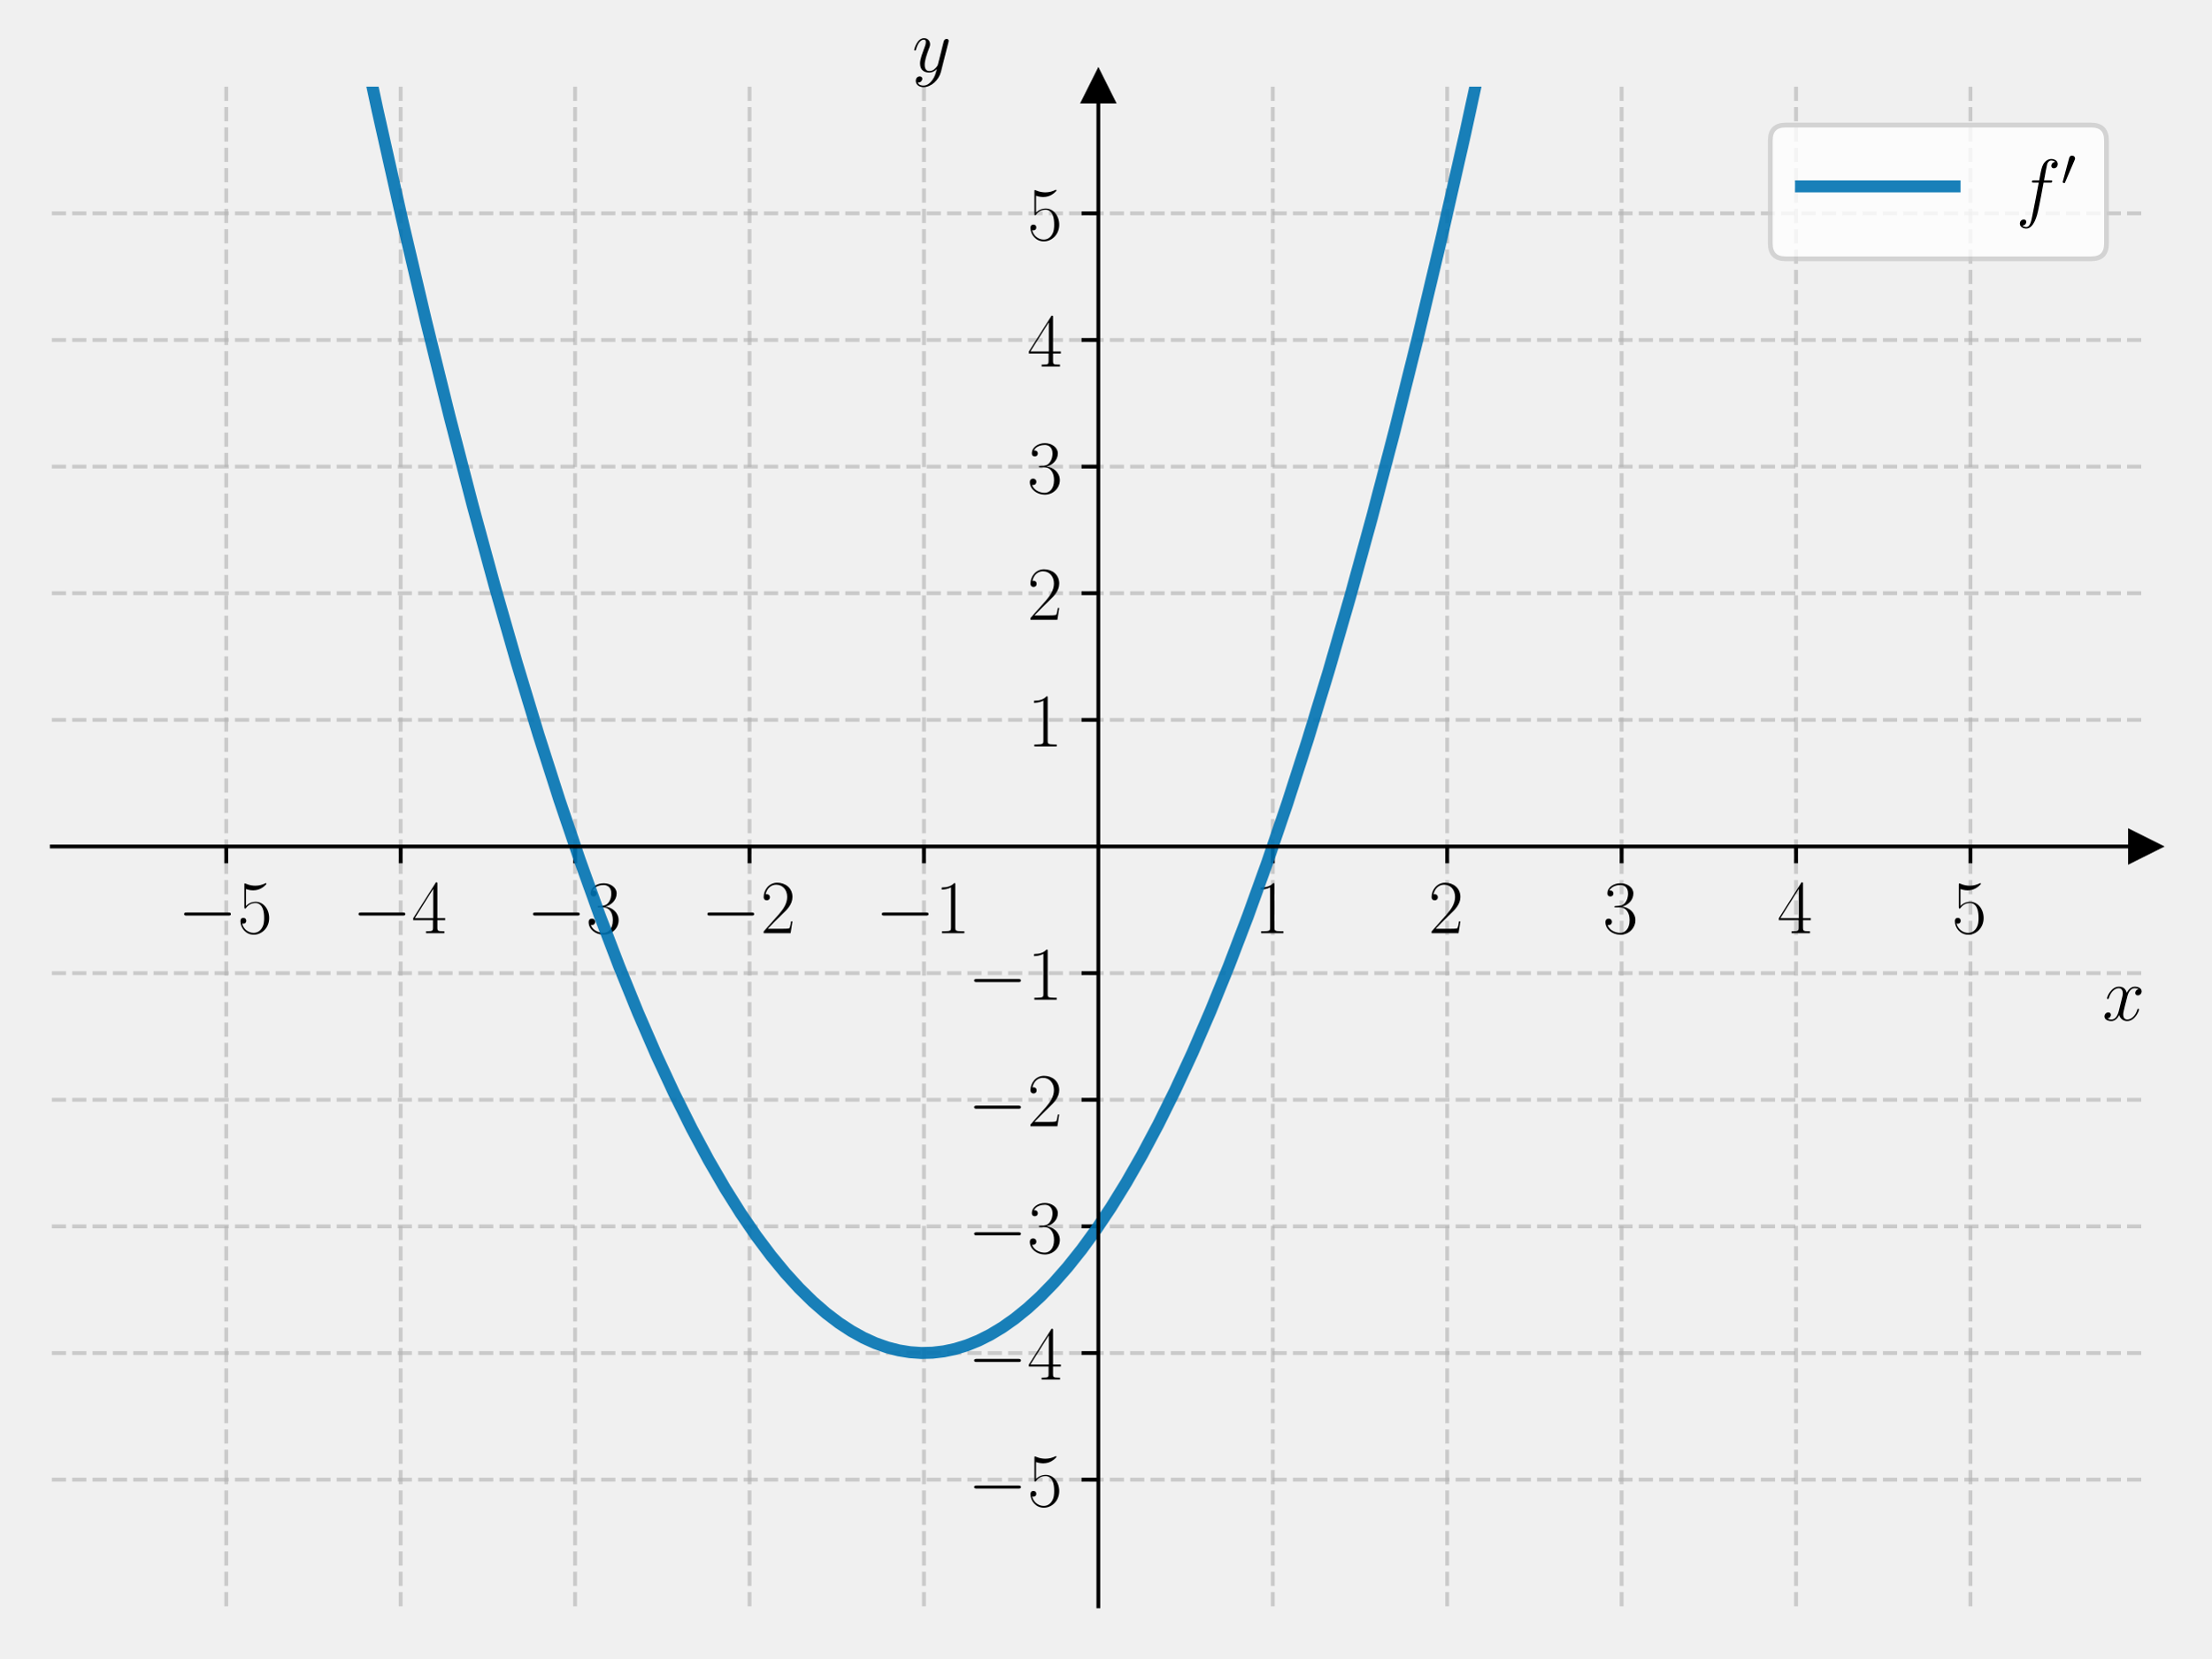
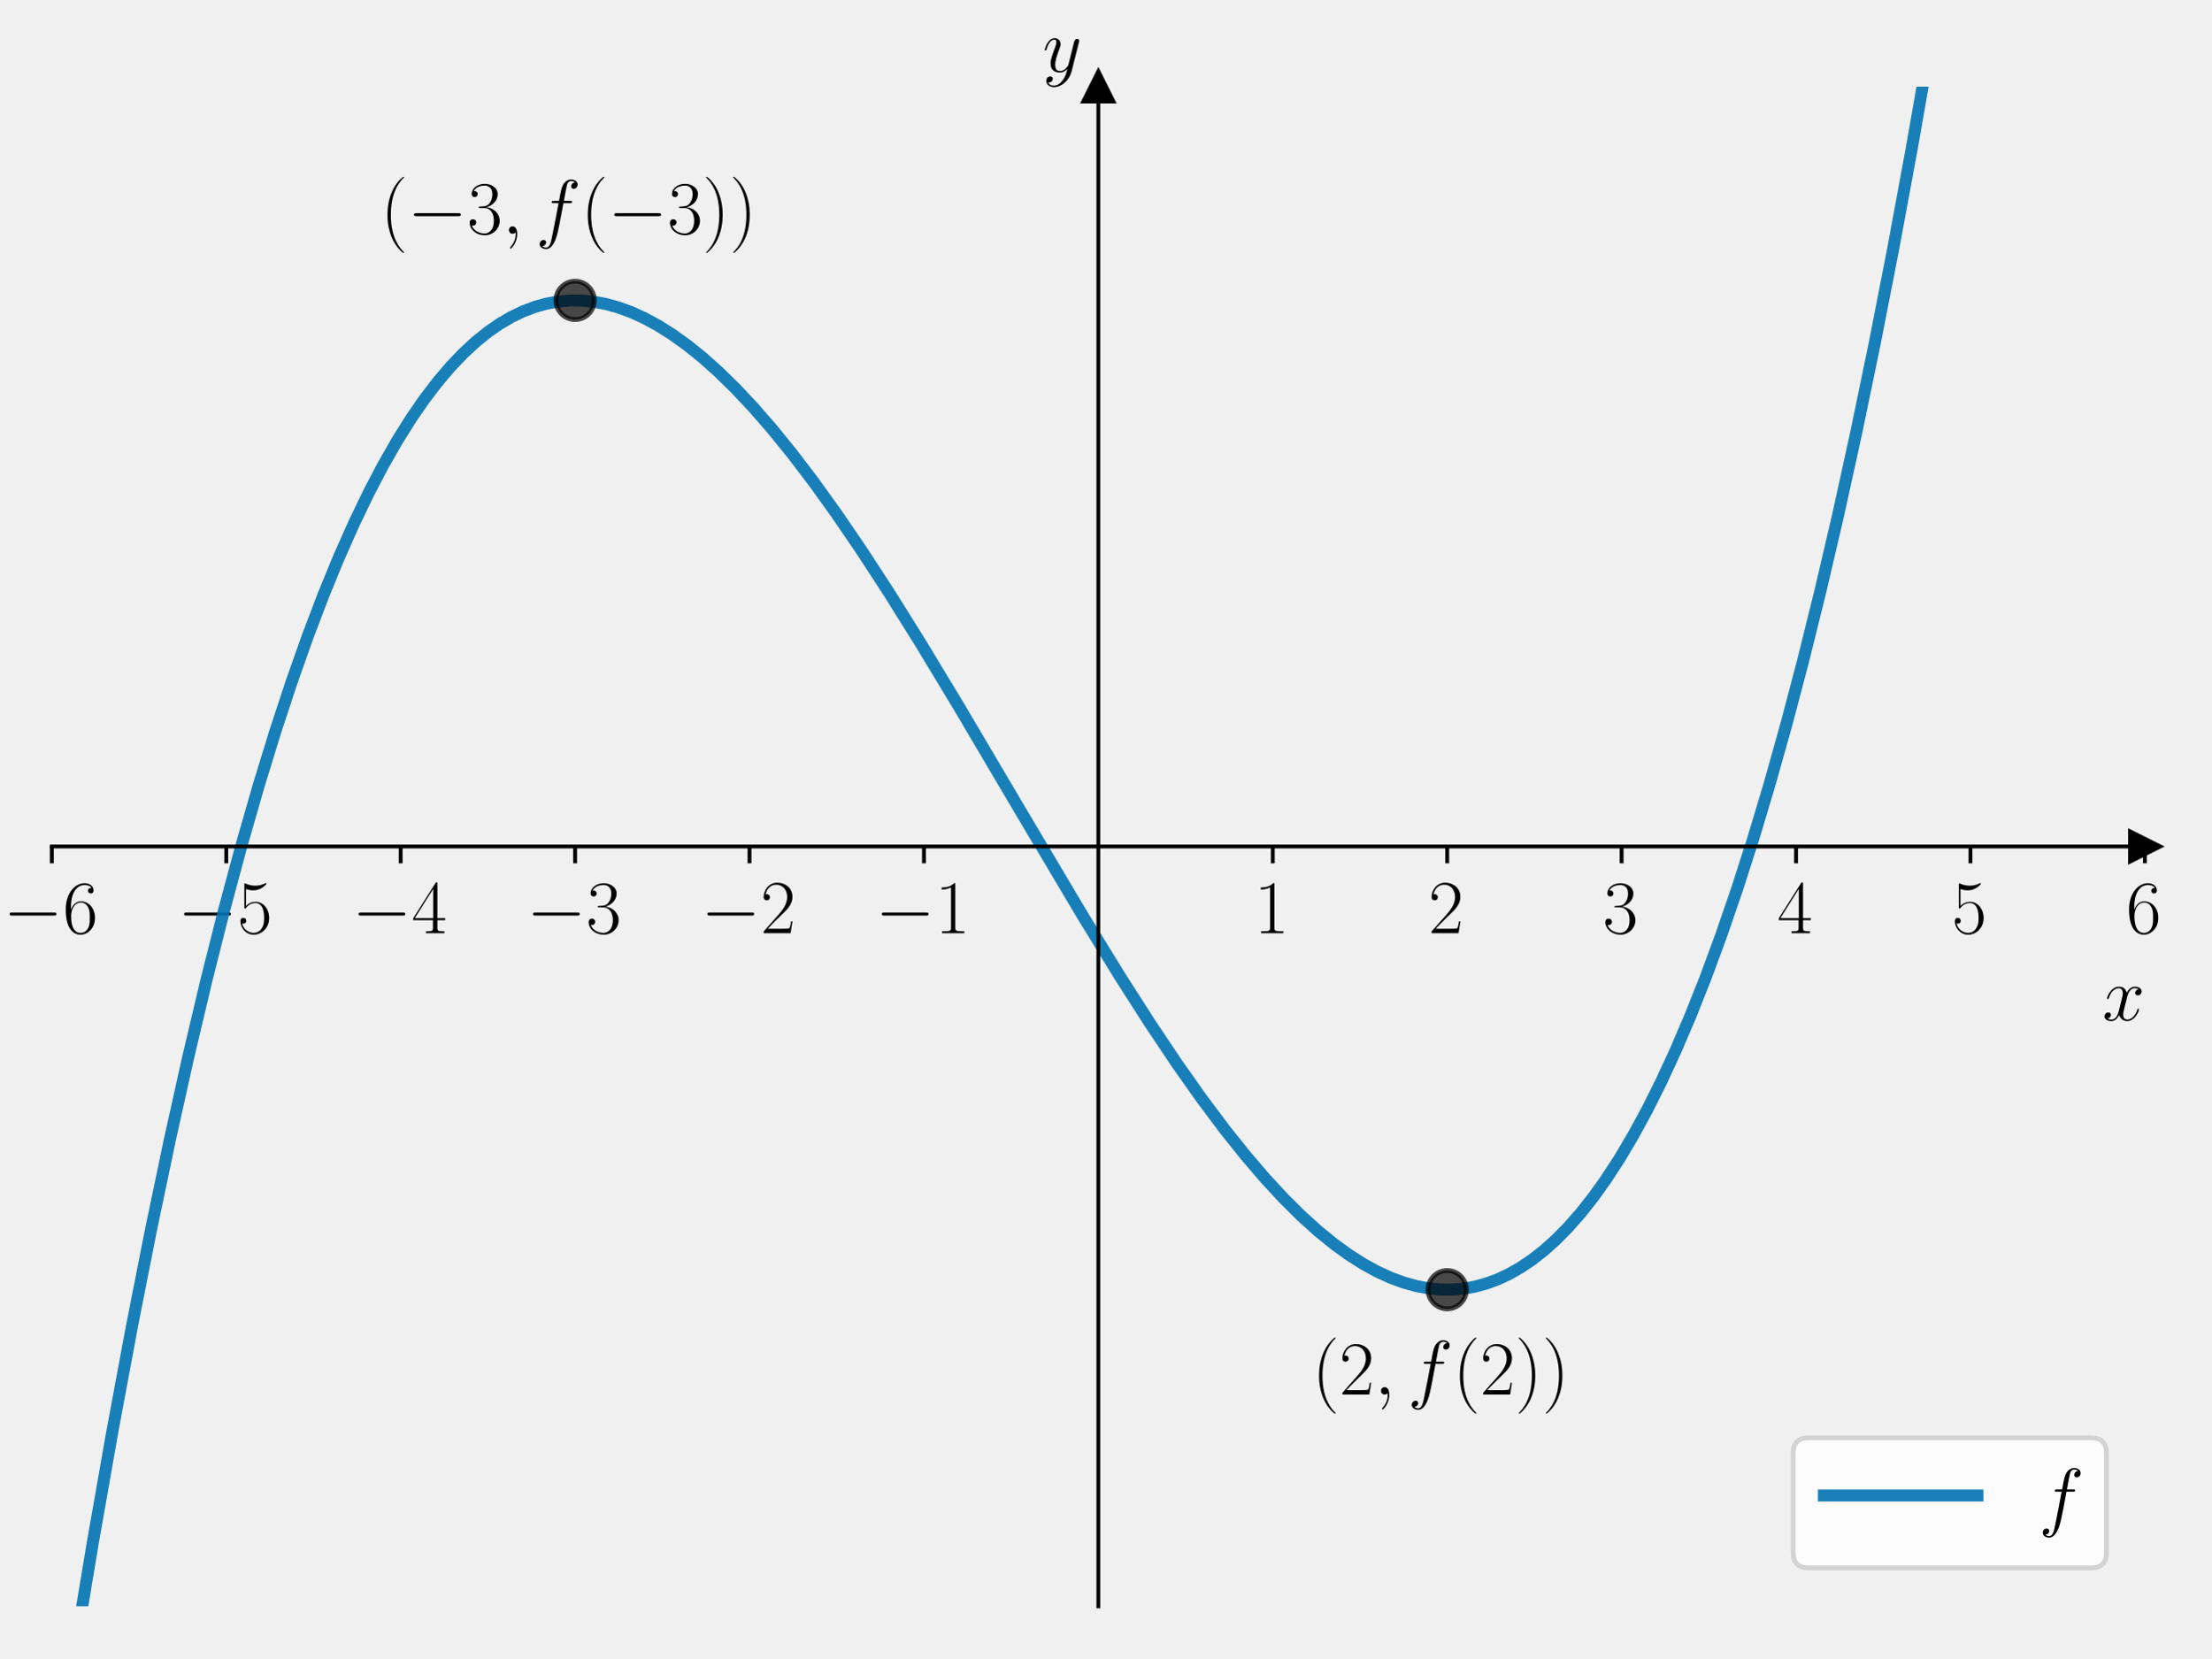
<svg xmlns="http://www.w3.org/2000/svg" xmlns:xlink="http://www.w3.org/1999/xlink" width="460.8pt" height="345.6pt" viewBox="0 0 460.8 345.6" version="1.1">
  <defs>
    <style type="text/css">*{stroke-linejoin: round; stroke-linecap: butt}</style>
  </defs>
  <g id="figure_1">
    <g id="patch_1">
      <path d="M 0 345.6  L 460.8 345.6  L 460.8 0  L 0 0  L 0 345.6  z " style="fill: none" />
    </g>
    <g id="axes_1">
      <g id="patch_2">
        <path d="M 10.8 334.8  L 447 334.8  L 447 18.065  L 10.8 18.065  L 10.8 334.8  z " style="fill: none" />
      </g>
      <g id="matplotlib.axis_1">
        <g id="xtick_1">
          <g id="line2d_1">
-             <path d="M 47.15 334.8  L 47.15 18.065  " clip-path="url(#p17cebd7e05)" style="fill: none; stroke-dasharray: 2.96,1.28; stroke-dashoffset: 0; stroke: #b0b0b0; stroke-opacity: 0.6; stroke-width: 0.8" />
-           </g>
+             <defs>
+               <path id="m473227d0bb" d="M 0 0  L 0 3.5  " style="stroke: #000000; stroke-width: 0.8" />
+             </defs>
+             <g>
+               <use xlink:href="#m473227d0bb" x="10.8" y="176.432" style="stroke: #000000; stroke-width: 0.8" />
+             </g>
+           </g>
+           <g id="text_1">
+             <g transform="translate(0.699008 194.5019) scale(0.16 -0.16)">
+               <defs>
+                 <path id="CMSY10-0" d="M 4218 1472  C 4326 1472 4442 1472 4442 1600  C 4442 1728 4326 1728 4218 1728  L 755 1728  C 646 1728 531 1728 531 1600  C 531 1472 646 1472 755 1472  L 4218 1472  z " transform="scale(0.015625)" />
+                 <path id="CMR17-36" d="M 678 2176  C 678 3690 1395 4032 1811 4032  C 1946 4032 2272 4009 2400 3776  C 2298 3776 2106 3776 2106 3553  C 2106 3381 2246 3323 2336 3323  C 2394 3323 2566 3348 2566 3560  C 2566 3954 2246 4179 1805 4179  C 1043 4179 243 3390 243 1984  C 243 253 966 -128 1478 -128  C 2099 -128 2688 427 2688 1283  C 2688 2081 2170 2662 1517 2662  C 1126 2662 838 2407 678 1960  L 678 2176  z M 1478 25  C 691 25 691 1200 691 1436  C 691 1896 909 2560 1504 2560  C 1613 2560 1926 2560 2138 2120  C 2253 1870 2253 1609 2253 1289  C 2253 944 2253 690 2118 434  C 1978 171 1773 25 1478 25  z " transform="scale(0.015625)" />
+               </defs>
+               <use xlink:href="#CMSY10-0" transform="scale(0.996264)" />
+               <use xlink:href="#CMR17-36" transform="translate(77.48747 0) scale(0.996264)" />
+             </g>
+           </g>
+         </g>
+         <g id="xtick_2">
          <g id="line2d_2">
-             <defs>
-               <path id="m6a5ed462fb" d="M 0 0  L 0 3.5  " style="stroke: #000000; stroke-width: 0.8" />
-             </defs>
-             <g>
-               <use xlink:href="#m6a5ed462fb" x="47.15" y="176.432" style="stroke: #000000; stroke-width: 0.8" />
-             </g>
-           </g>
-           <g id="text_1">
+             <g>
+               <use xlink:href="#m473227d0bb" x="47.15" y="176.432" style="stroke: #000000; stroke-width: 0.8" />
+             </g>
+           </g>
+           <g id="text_2">
            <g transform="translate(37.04901 194.5019) scale(0.16 -0.16)">
              <defs>
-                 <path id="CMSY10-0" d="M 4218 1472  C 4326 1472 4442 1472 4442 1600  C 4442 1728 4326 1728 4218 1728  L 755 1728  C 646 1728 531 1728 531 1600  C 531 1472 646 1472 755 1472  L 4218 1472  z " transform="scale(0.015625)" />
                <path id="CMR17-35" d="M 730 3692  C 794 3666 1056 3584 1325 3584  C 1920 3584 2246 3911 2432 4100  C 2432 4157 2432 4192 2394 4192  C 2387 4192 2374 4192 2323 4163  C 2099 4058 1837 3973 1517 3973  C 1325 3973 1037 3999 723 4139  C 653 4171 640 4171 634 4171  C 602 4171 595 4164 595 4037  L 595 2203  C 595 2089 595 2057 659 2057  C 691 2057 704 2070 736 2114  C 941 2401 1222 2522 1542 2522  C 1766 2522 2246 2382 2246 1289  C 2246 1085 2246 715 2054 421  C 1894 159 1645 25 1370 25  C 947 25 518 320 403 814  C 429 807 480 795 506 795  C 589 795 749 840 749 1038  C 749 1210 627 1280 506 1280  C 358 1280 262 1190 262 1011  C 262 454 704 -128 1382 -128  C 2042 -128 2669 440 2669 1264  C 2669 2030 2170 2624 1549 2624  C 1222 2624 947 2503 730 2274  L 730 3692  z " transform="scale(0.015625)" />
              </defs>
              <use xlink:href="#CMSY10-0" transform="scale(0.996264)" />
              <use xlink:href="#CMR17-35" transform="translate(77.48747 0) scale(0.996264)" />
            </g>
          </g>
        </g>
-         <g id="xtick_2">
+         <g id="xtick_3">
          <g id="line2d_3">
-             <path d="M 83.5 334.8  L 83.5 18.065  " clip-path="url(#p17cebd7e05)" style="fill: none; stroke-dasharray: 2.96,1.28; stroke-dashoffset: 0; stroke: #b0b0b0; stroke-opacity: 0.6; stroke-width: 0.8" />
-           </g>
+             <g>
+               <use xlink:href="#m473227d0bb" x="83.5" y="176.432" style="stroke: #000000; stroke-width: 0.8" />
+             </g>
+           </g>
+           <g id="text_3">
+             <g transform="translate(73.39901 194.5019) scale(0.16 -0.16)">
+               <defs>
+                 <path id="CMR17-34" d="M 2150 4122  C 2150 4256 2144 4256 2029 4256  L 128 1254  L 128 1088  L 1779 1088  L 1779 457  C 1779 224 1766 160 1318 160  L 1197 160  L 1197 0  C 1402 0 1747 0 1965 0  C 2182 0 2528 0 2733 0  L 2733 160  L 2611 160  C 2163 160 2150 224 2150 457  L 2150 1088  L 2803 1088  L 2803 1254  L 2150 1254  L 2150 4122  z M 1798 3703  L 1798 1254  L 256 1254  L 1798 3703  z " transform="scale(0.015625)" />
+               </defs>
+               <use xlink:href="#CMSY10-0" transform="scale(0.996264)" />
+               <use xlink:href="#CMR17-34" transform="translate(77.48747 0) scale(0.996264)" />
+             </g>
+           </g>
+         </g>
+         <g id="xtick_4">
          <g id="line2d_4">
            <g>
-               <use xlink:href="#m6a5ed462fb" x="83.5" y="176.432" style="stroke: #000000; stroke-width: 0.8" />
-             </g>
-           </g>
-           <g id="text_2">
-             <g transform="translate(73.39901 194.5019) scale(0.16 -0.16)">
-               <defs>
-                 <path id="CMR17-34" d="M 2150 4122  C 2150 4256 2144 4256 2029 4256  L 128 1254  L 128 1088  L 1779 1088  L 1779 457  C 1779 224 1766 160 1318 160  L 1197 160  L 1197 0  C 1402 0 1747 0 1965 0  C 2182 0 2528 0 2733 0  L 2733 160  L 2611 160  C 2163 160 2150 224 2150 457  L 2150 1088  L 2803 1088  L 2803 1254  L 2150 1254  L 2150 4122  z M 1798 3703  L 1798 1254  L 256 1254  L 1798 3703  z " transform="scale(0.015625)" />
-               </defs>
-               <use xlink:href="#CMSY10-0" transform="scale(0.996264)" />
-               <use xlink:href="#CMR17-34" transform="translate(77.48747 0) scale(0.996264)" />
-             </g>
-           </g>
-         </g>
-         <g id="xtick_3">
+               <use xlink:href="#m473227d0bb" x="119.85" y="176.432" style="stroke: #000000; stroke-width: 0.8" />
+             </g>
+           </g>
+           <g id="text_4">
+             <g transform="translate(109.749 194.5019) scale(0.16 -0.16)">
+               <defs>
+                 <path id="CMR17-33" d="M 1414 2157  C 1984 2157 2234 1662 2234 1090  C 2234 320 1824 25 1453 25  C 1114 25 563 194 390 693  C 422 680 454 680 486 680  C 640 680 755 782 755 948  C 755 1133 614 1216 486 1216  C 378 1216 211 1165 211 926  C 211 335 787 -128 1466 -128  C 2176 -128 2720 430 2720 1085  C 2720 1707 2208 2157 1600 2227  C 2086 2328 2554 2756 2554 3329  C 2554 3820 2048 4179 1472 4179  C 890 4179 378 3829 378 3329  C 378 3110 544 3072 627 3072  C 762 3072 877 3155 877 3321  C 877 3486 762 3569 627 3569  C 602 3569 570 3569 544 3557  C 730 3959 1235 4032 1459 4032  C 1683 4032 2106 3925 2106 3320  C 2106 3143 2080 2828 1862 2550  C 1670 2304 1453 2304 1242 2284  C 1210 2284 1062 2269 1037 2269  C 992 2263 966 2257 966 2208  C 966 2163 973 2157 1101 2157  L 1414 2157  z " transform="scale(0.015625)" />
+               </defs>
+               <use xlink:href="#CMSY10-0" transform="scale(0.996264)" />
+               <use xlink:href="#CMR17-33" transform="translate(77.48747 0) scale(0.996264)" />
+             </g>
+           </g>
+         </g>
+         <g id="xtick_5">
          <g id="line2d_5">
-             <path d="M 119.85 334.8  L 119.85 18.065  " clip-path="url(#p17cebd7e05)" style="fill: none; stroke-dasharray: 2.96,1.28; stroke-dashoffset: 0; stroke: #b0b0b0; stroke-opacity: 0.6; stroke-width: 0.8" />
-           </g>
+             <g>
+               <use xlink:href="#m473227d0bb" x="156.2" y="176.432" style="stroke: #000000; stroke-width: 0.8" />
+             </g>
+           </g>
+           <g id="text_5">
+             <g transform="translate(146.099 194.5019) scale(0.16 -0.16)">
+               <defs>
+                 <path id="CMR17-32" d="M 2669 989  L 2554 989  C 2490 536 2438 459 2413 420  C 2381 369 1920 369 1830 369  L 602 369  C 832 619 1280 1072 1824 1597  C 2214 1967 2669 2402 2669 3035  C 2669 3790 2067 4224 1395 4224  C 691 4224 262 3604 262 3030  C 262 2780 448 2748 525 2748  C 589 2748 781 2787 781 3010  C 781 3207 614 3264 525 3264  C 486 3264 448 3258 422 3245  C 544 3790 915 4058 1306 4058  C 1862 4058 2227 3617 2227 3035  C 2227 2479 1901 2000 1536 1584  L 262 146  L 262 0  L 2515 0  L 2669 989  z " transform="scale(0.015625)" />
+               </defs>
+               <use xlink:href="#CMSY10-0" transform="scale(0.996264)" />
+               <use xlink:href="#CMR17-32" transform="translate(77.48747 0) scale(0.996264)" />
+             </g>
+           </g>
+         </g>
+         <g id="xtick_6">
          <g id="line2d_6">
            <g>
-               <use xlink:href="#m6a5ed462fb" x="119.85" y="176.432" style="stroke: #000000; stroke-width: 0.8" />
-             </g>
-           </g>
-           <g id="text_3">
-             <g transform="translate(109.749 194.5019) scale(0.16 -0.16)">
-               <defs>
-                 <path id="CMR17-33" d="M 1414 2157  C 1984 2157 2234 1662 2234 1090  C 2234 320 1824 25 1453 25  C 1114 25 563 194 390 693  C 422 680 454 680 486 680  C 640 680 755 782 755 948  C 755 1133 614 1216 486 1216  C 378 1216 211 1165 211 926  C 211 335 787 -128 1466 -128  C 2176 -128 2720 430 2720 1085  C 2720 1707 2208 2157 1600 2227  C 2086 2328 2554 2756 2554 3329  C 2554 3820 2048 4179 1472 4179  C 890 4179 378 3829 378 3329  C 378 3110 544 3072 627 3072  C 762 3072 877 3155 877 3321  C 877 3486 762 3569 627 3569  C 602 3569 570 3569 544 3557  C 730 3959 1235 4032 1459 4032  C 1683 4032 2106 3925 2106 3320  C 2106 3143 2080 2828 1862 2550  C 1670 2304 1453 2304 1242 2284  C 1210 2284 1062 2269 1037 2269  C 992 2263 966 2257 966 2208  C 966 2163 973 2157 1101 2157  L 1414 2157  z " transform="scale(0.015625)" />
-               </defs>
-               <use xlink:href="#CMSY10-0" transform="scale(0.996264)" />
-               <use xlink:href="#CMR17-33" transform="translate(77.48747 0) scale(0.996264)" />
-             </g>
-           </g>
-         </g>
-         <g id="xtick_4">
+               <use xlink:href="#m473227d0bb" x="192.55" y="176.432" style="stroke: #000000; stroke-width: 0.8" />
+             </g>
+           </g>
+           <g id="text_6">
+             <g transform="translate(182.449 194.5019) scale(0.16 -0.16)">
+               <defs>
+                 <path id="CMR17-31" d="M 1702 4058  C 1702 4192 1696 4192 1606 4192  C 1357 3916 979 3827 621 3827  C 602 3827 570 3827 563 3808  C 557 3795 557 3782 557 3648  C 755 3648 1088 3686 1344 3839  L 1344 461  C 1344 236 1331 160 781 160  L 589 160  L 589 0  C 896 0 1216 0 1523 0  C 1830 0 2150 0 2458 0  L 2458 160  L 2266 160  C 1715 160 1702 230 1702 458  L 1702 4058  z " transform="scale(0.015625)" />
+               </defs>
+               <use xlink:href="#CMSY10-0" transform="scale(0.996264)" />
+               <use xlink:href="#CMR17-31" transform="translate(77.48747 0) scale(0.996264)" />
+             </g>
+           </g>
+         </g>
+         <g id="xtick_7">
          <g id="line2d_7">
-             <path d="M 156.2 334.8  L 156.2 18.065  " clip-path="url(#p17cebd7e05)" style="fill: none; stroke-dasharray: 2.96,1.28; stroke-dashoffset: 0; stroke: #b0b0b0; stroke-opacity: 0.6; stroke-width: 0.8" />
-           </g>
-           <g id="line2d_8">
-             <g>
-               <use xlink:href="#m6a5ed462fb" x="156.2" y="176.432" style="stroke: #000000; stroke-width: 0.8" />
-             </g>
-           </g>
-           <g id="text_4">
-             <g transform="translate(146.099 194.5019) scale(0.16 -0.16)">
-               <defs>
-                 <path id="CMR17-32" d="M 2669 989  L 2554 989  C 2490 536 2438 459 2413 420  C 2381 369 1920 369 1830 369  L 602 369  C 832 619 1280 1072 1824 1597  C 2214 1967 2669 2402 2669 3035  C 2669 3790 2067 4224 1395 4224  C 691 4224 262 3604 262 3030  C 262 2780 448 2748 525 2748  C 589 2748 781 2787 781 3010  C 781 3207 614 3264 525 3264  C 486 3264 448 3258 422 3245  C 544 3790 915 4058 1306 4058  C 1862 4058 2227 3617 2227 3035  C 2227 2479 1901 2000 1536 1584  L 262 146  L 262 0  L 2515 0  L 2669 989  z " transform="scale(0.015625)" />
-               </defs>
-               <use xlink:href="#CMSY10-0" transform="scale(0.996264)" />
-               <use xlink:href="#CMR17-32" transform="translate(77.48747 0) scale(0.996264)" />
-             </g>
-           </g>
-         </g>
-         <g id="xtick_5">
-           <g id="line2d_9">
-             <path d="M 192.55 334.8  L 192.55 18.065  " clip-path="url(#p17cebd7e05)" style="fill: none; stroke-dasharray: 2.96,1.28; stroke-dashoffset: 0; stroke: #b0b0b0; stroke-opacity: 0.6; stroke-width: 0.8" />
-           </g>
-           <g id="line2d_10">
-             <g>
-               <use xlink:href="#m6a5ed462fb" x="192.55" y="176.432" style="stroke: #000000; stroke-width: 0.8" />
-             </g>
-           </g>
-           <g id="text_5">
-             <g transform="translate(182.449 194.5019) scale(0.16 -0.16)">
-               <defs>
-                 <path id="CMR17-31" d="M 1702 4058  C 1702 4192 1696 4192 1606 4192  C 1357 3916 979 3827 621 3827  C 602 3827 570 3827 563 3808  C 557 3795 557 3782 557 3648  C 755 3648 1088 3686 1344 3839  L 1344 461  C 1344 236 1331 160 781 160  L 589 160  L 589 0  C 896 0 1216 0 1523 0  C 1830 0 2150 0 2458 0  L 2458 160  L 2266 160  C 1715 160 1702 230 1702 458  L 1702 4058  z " transform="scale(0.015625)" />
-               </defs>
-               <use xlink:href="#CMSY10-0" transform="scale(0.996264)" />
-               <use xlink:href="#CMR17-31" transform="translate(77.48747 0) scale(0.996264)" />
-             </g>
-           </g>
-         </g>
-         <g id="xtick_6">
-           <g id="line2d_11">
-             <path d="M 265.25 334.8  L 265.25 18.065  " clip-path="url(#p17cebd7e05)" style="fill: none; stroke-dasharray: 2.96,1.28; stroke-dashoffset: 0; stroke: #b0b0b0; stroke-opacity: 0.6; stroke-width: 0.8" />
-           </g>
-           <g id="line2d_12">
-             <g>
-               <use xlink:href="#m6a5ed462fb" x="265.25" y="176.432" style="stroke: #000000; stroke-width: 0.8" />
-             </g>
-           </g>
-           <g id="text_6">
+             <g>
+               <use xlink:href="#m473227d0bb" x="265.25" y="176.432" style="stroke: #000000; stroke-width: 0.8" />
+             </g>
+           </g>
+           <g id="text_7">
            <g transform="translate(261.348 194.5019) scale(0.16 -0.16)">
              <use xlink:href="#CMR17-31" transform="scale(0.996264)" />
            </g>
          </g>
        </g>
-         <g id="xtick_7">
-           <g id="line2d_13">
-             <path d="M 301.6 334.8  L 301.6 18.065  " clip-path="url(#p17cebd7e05)" style="fill: none; stroke-dasharray: 2.96,1.28; stroke-dashoffset: 0; stroke: #b0b0b0; stroke-opacity: 0.6; stroke-width: 0.8" />
-           </g>
-           <g id="line2d_14">
-             <g>
-               <use xlink:href="#m6a5ed462fb" x="301.6" y="176.432" style="stroke: #000000; stroke-width: 0.8" />
-             </g>
-           </g>
-           <g id="text_7">
+         <g id="xtick_8">
+           <g id="line2d_8">
+             <g>
+               <use xlink:href="#m473227d0bb" x="301.6" y="176.432" style="stroke: #000000; stroke-width: 0.8" />
+             </g>
+           </g>
+           <g id="text_8">
            <g transform="translate(297.698 194.5019) scale(0.16 -0.16)">
              <use xlink:href="#CMR17-32" transform="scale(0.996264)" />
            </g>
          </g>
        </g>
-         <g id="xtick_8">
-           <g id="line2d_15">
-             <path d="M 337.95 334.8  L 337.95 18.065  " clip-path="url(#p17cebd7e05)" style="fill: none; stroke-dasharray: 2.96,1.28; stroke-dashoffset: 0; stroke: #b0b0b0; stroke-opacity: 0.6; stroke-width: 0.8" />
-           </g>
-           <g id="line2d_16">
-             <g>
-               <use xlink:href="#m6a5ed462fb" x="337.95" y="176.432" style="stroke: #000000; stroke-width: 0.8" />
-             </g>
-           </g>
-           <g id="text_8">
+         <g id="xtick_9">
+           <g id="line2d_9">
+             <g>
+               <use xlink:href="#m473227d0bb" x="337.95" y="176.432" style="stroke: #000000; stroke-width: 0.8" />
+             </g>
+           </g>
+           <g id="text_9">
            <g transform="translate(334.048 194.5019) scale(0.16 -0.16)">
              <use xlink:href="#CMR17-33" transform="scale(0.996264)" />
            </g>
          </g>
        </g>
-         <g id="xtick_9">
-           <g id="line2d_17">
-             <path d="M 374.3 334.8  L 374.3 18.065  " clip-path="url(#p17cebd7e05)" style="fill: none; stroke-dasharray: 2.96,1.28; stroke-dashoffset: 0; stroke: #b0b0b0; stroke-opacity: 0.6; stroke-width: 0.8" />
-           </g>
-           <g id="line2d_18">
-             <g>
-               <use xlink:href="#m6a5ed462fb" x="374.3" y="176.432" style="stroke: #000000; stroke-width: 0.8" />
-             </g>
-           </g>
-           <g id="text_9">
+         <g id="xtick_10">
+           <g id="line2d_10">
+             <g>
+               <use xlink:href="#m473227d0bb" x="374.3" y="176.432" style="stroke: #000000; stroke-width: 0.8" />
+             </g>
+           </g>
+           <g id="text_10">
            <g transform="translate(370.398 194.5019) scale(0.16 -0.16)">
              <use xlink:href="#CMR17-34" transform="scale(0.996264)" />
            </g>
          </g>
        </g>
-         <g id="xtick_10">
-           <g id="line2d_19">
-             <path d="M 410.65 334.8  L 410.65 18.065  " clip-path="url(#p17cebd7e05)" style="fill: none; stroke-dasharray: 2.96,1.28; stroke-dashoffset: 0; stroke: #b0b0b0; stroke-opacity: 0.6; stroke-width: 0.8" />
-           </g>
-           <g id="line2d_20">
-             <g>
-               <use xlink:href="#m6a5ed462fb" x="410.65" y="176.432" style="stroke: #000000; stroke-width: 0.8" />
-             </g>
-           </g>
-           <g id="text_10">
+         <g id="xtick_11">
+           <g id="line2d_11">
+             <g>
+               <use xlink:href="#m473227d0bb" x="410.65" y="176.432" style="stroke: #000000; stroke-width: 0.8" />
+             </g>
+           </g>
+           <g id="text_11">
            <g transform="translate(406.748 194.5019) scale(0.16 -0.16)">
              <use xlink:href="#CMR17-35" transform="scale(0.996264)" />
            </g>
          </g>
        </g>
-         <g id="text_11">
+         <g id="xtick_12">
+           <g id="line2d_12">
+             <g>
+               <use xlink:href="#m473227d0bb" x="447" y="176.432" style="stroke: #000000; stroke-width: 0.8" />
+             </g>
+           </g>
+           <g id="text_12">
+             <g transform="translate(443.098 194.5019) scale(0.16 -0.16)">
+               <use xlink:href="#CMR17-36" transform="scale(0.996264)" />
+             </g>
+           </g>
+         </g>
+         <g id="text_13">
          <g transform="translate(438.1306 212.6709) scale(0.16 -0.16)">
            <defs>
              <path id="CMMI12-78" d="M 3034 2606  C 2829 2567 2752 2414 2752 2293  C 2752 2139 2874 2088 2963 2088  C 3155 2088 3290 2254 3290 2427  C 3290 2695 2982 2816 2714 2816  C 2323 2816 2106 2433 2048 2312  C 1901 2816 1504 2816 1389 2816  C 736 2816 390 1980 390 1839  C 390 1814 416 1782 461 1782  C 512 1782 525 1820 538 1846  C 755 2555 1184 2689 1370 2689  C 1658 2689 1715 2420 1715 2267  C 1715 2127 1677 1980 1600 1673  L 1382 798  C 1286 415 1101 64 762 64  C 730 64 570 64 435 147  C 666 192 717 383 717 460  C 717 588 621 664 499 664  C 346 664 179 530 179 326  C 179 57 480 -64 755 -64  C 1062 -64 1280 179 1414 441  C 1517 64 1837 -64 2074 -64  C 2726 -64 3072 773 3072 913  C 3072 945 3046 971 3008 971  C 2950 971 2944 939 2925 888  C 2752 326 2381 64 2093 64  C 1869 64 1747 230 1747 492  C 1747 632 1773 734 1875 1156  L 2099 2024  C 2195 2408 2413 2689 2707 2689  C 2720 2689 2899 2689 3034 2606  z " transform="scale(0.015625)" />
            </defs>
            <use xlink:href="#CMMI12-78" transform="scale(0.996264)" />
          </g>
        </g>
      </g>
      <g id="matplotlib.axis_2">
-         <g id="ytick_1">
-           <g id="line2d_21">
-             <path d="M 10.8 308.405  L 447 308.405  " clip-path="url(#p17cebd7e05)" style="fill: none; stroke-dasharray: 2.96,1.28; stroke-dashoffset: 0; stroke: #b0b0b0; stroke-opacity: 0.6; stroke-width: 0.8" />
-           </g>
-           <g id="line2d_22">
-             <defs>
-               <path id="mfb5adb9d0c" d="M 0 0  L -3.5 0  " style="stroke: #000000; stroke-width: 0.8" />
-             </defs>
-             <g>
-               <use xlink:href="#mfb5adb9d0c" x="228.9" y="308.405" style="stroke: #000000; stroke-width: 0.8" />
-             </g>
-           </g>
-           <g id="text_12">
-             <g transform="translate(201.698 313.9402) scale(0.16 -0.16)">
-               <use xlink:href="#CMSY10-0" transform="scale(0.996264)" />
-               <use xlink:href="#CMR17-35" transform="translate(77.48747 0) scale(0.996264)" />
-             </g>
-           </g>
-         </g>
-         <g id="ytick_2">
-           <g id="line2d_23">
-             <path d="M 10.8 282.011  L 447 282.011  " clip-path="url(#p17cebd7e05)" style="fill: none; stroke-dasharray: 2.96,1.28; stroke-dashoffset: 0; stroke: #b0b0b0; stroke-opacity: 0.6; stroke-width: 0.8" />
-           </g>
-           <g id="line2d_24">
-             <g>
-               <use xlink:href="#mfb5adb9d0c" x="228.9" y="282.011" style="stroke: #000000; stroke-width: 0.8" />
-             </g>
-           </g>
-           <g id="text_13">
-             <g transform="translate(201.698 287.5455) scale(0.16 -0.16)">
-               <use xlink:href="#CMSY10-0" transform="scale(0.996264)" />
-               <use xlink:href="#CMR17-34" transform="translate(77.48747 0) scale(0.996264)" />
-             </g>
-           </g>
-         </g>
-         <g id="ytick_3">
-           <g id="line2d_25">
-             <path d="M 10.8 255.616  L 447 255.616  " clip-path="url(#p17cebd7e05)" style="fill: none; stroke-dasharray: 2.96,1.28; stroke-dashoffset: 0; stroke: #b0b0b0; stroke-opacity: 0.6; stroke-width: 0.8" />
-           </g>
-           <g id="line2d_26">
-             <g>
-               <use xlink:href="#mfb5adb9d0c" x="228.9" y="255.616" style="stroke: #000000; stroke-width: 0.8" />
-             </g>
-           </g>
-           <g id="text_14">
-             <g transform="translate(201.698 261.1509) scale(0.16 -0.16)">
-               <use xlink:href="#CMSY10-0" transform="scale(0.996264)" />
-               <use xlink:href="#CMR17-33" transform="translate(77.48747 0) scale(0.996264)" />
-             </g>
-           </g>
-         </g>
-         <g id="ytick_4">
-           <g id="line2d_27">
-             <path d="M 10.8 229.222  L 447 229.222  " clip-path="url(#p17cebd7e05)" style="fill: none; stroke-dasharray: 2.96,1.28; stroke-dashoffset: 0; stroke: #b0b0b0; stroke-opacity: 0.6; stroke-width: 0.8" />
-           </g>
-           <g id="line2d_28">
-             <g>
-               <use xlink:href="#mfb5adb9d0c" x="228.9" y="229.222" style="stroke: #000000; stroke-width: 0.8" />
-             </g>
-           </g>
-           <g id="text_15">
-             <g transform="translate(201.698 234.7563) scale(0.16 -0.16)">
-               <use xlink:href="#CMSY10-0" transform="scale(0.996264)" />
-               <use xlink:href="#CMR17-32" transform="translate(77.48747 0) scale(0.996264)" />
-             </g>
-           </g>
-         </g>
-         <g id="ytick_5">
-           <g id="line2d_29">
-             <path d="M 10.8 202.827  L 447 202.827  " clip-path="url(#p17cebd7e05)" style="fill: none; stroke-dasharray: 2.96,1.28; stroke-dashoffset: 0; stroke: #b0b0b0; stroke-opacity: 0.6; stroke-width: 0.8" />
-           </g>
-           <g id="line2d_30">
-             <g>
-               <use xlink:href="#mfb5adb9d0c" x="228.9" y="202.827" style="stroke: #000000; stroke-width: 0.8" />
-             </g>
-           </g>
-           <g id="text_16">
-             <g transform="translate(201.698 208.3617) scale(0.16 -0.16)">
-               <use xlink:href="#CMSY10-0" transform="scale(0.996264)" />
-               <use xlink:href="#CMR17-31" transform="translate(77.48747 0) scale(0.996264)" />
-             </g>
-           </g>
-         </g>
-         <g id="ytick_6">
-           <g id="line2d_31">
-             <path d="M 10.8 150.038  L 447 150.038  " clip-path="url(#p17cebd7e05)" style="fill: none; stroke-dasharray: 2.96,1.28; stroke-dashoffset: 0; stroke: #b0b0b0; stroke-opacity: 0.6; stroke-width: 0.8" />
-           </g>
-           <g id="line2d_32">
-             <g>
-               <use xlink:href="#mfb5adb9d0c" x="228.9" y="150.038" style="stroke: #000000; stroke-width: 0.8" />
-             </g>
-           </g>
-           <g id="text_17">
-             <g transform="translate(214.096 155.5724) scale(0.16 -0.16)">
-               <use xlink:href="#CMR17-31" transform="scale(0.996264)" />
-             </g>
-           </g>
-         </g>
-         <g id="ytick_7">
-           <g id="line2d_33">
-             <path d="M 10.8 123.643  L 447 123.643  " clip-path="url(#p17cebd7e05)" style="fill: none; stroke-dasharray: 2.96,1.28; stroke-dashoffset: 0; stroke: #b0b0b0; stroke-opacity: 0.6; stroke-width: 0.8" />
-           </g>
-           <g id="line2d_34">
-             <g>
-               <use xlink:href="#mfb5adb9d0c" x="228.9" y="123.643" style="stroke: #000000; stroke-width: 0.8" />
-             </g>
-           </g>
-           <g id="text_18">
-             <g transform="translate(214.096 129.1778) scale(0.16 -0.16)">
-               <use xlink:href="#CMR17-32" transform="scale(0.996264)" />
-             </g>
-           </g>
-         </g>
-         <g id="ytick_8">
-           <g id="line2d_35">
-             <path d="M 10.8 97.248  L 447 97.248  " clip-path="url(#p17cebd7e05)" style="fill: none; stroke-dasharray: 2.96,1.28; stroke-dashoffset: 0; stroke: #b0b0b0; stroke-opacity: 0.6; stroke-width: 0.8" />
-           </g>
-           <g id="line2d_36">
-             <g>
-               <use xlink:href="#mfb5adb9d0c" x="228.9" y="97.248" style="stroke: #000000; stroke-width: 0.8" />
-             </g>
-           </g>
-           <g id="text_19">
-             <g transform="translate(214.096 102.7832) scale(0.16 -0.16)">
-               <use xlink:href="#CMR17-33" transform="scale(0.996264)" />
-             </g>
-           </g>
-         </g>
-         <g id="ytick_9">
-           <g id="line2d_37">
-             <path d="M 10.8 70.854  L 447 70.854  " clip-path="url(#p17cebd7e05)" style="fill: none; stroke-dasharray: 2.96,1.28; stroke-dashoffset: 0; stroke: #b0b0b0; stroke-opacity: 0.6; stroke-width: 0.8" />
-           </g>
-           <g id="line2d_38">
-             <g>
-               <use xlink:href="#mfb5adb9d0c" x="228.9" y="70.854" style="stroke: #000000; stroke-width: 0.8" />
-             </g>
-           </g>
-           <g id="text_20">
-             <g transform="translate(214.096 76.38857) scale(0.16 -0.16)">
-               <use xlink:href="#CMR17-34" transform="scale(0.996264)" />
-             </g>
-           </g>
-         </g>
-         <g id="ytick_10">
-           <g id="line2d_39">
-             <path d="M 10.8 44.459  L 447 44.459  " clip-path="url(#p17cebd7e05)" style="fill: none; stroke-dasharray: 2.96,1.28; stroke-dashoffset: 0; stroke: #b0b0b0; stroke-opacity: 0.6; stroke-width: 0.8" />
-           </g>
-           <g id="line2d_40">
-             <g>
-               <use xlink:href="#mfb5adb9d0c" x="228.9" y="44.459" style="stroke: #000000; stroke-width: 0.8" />
-             </g>
-           </g>
-           <g id="text_21">
-             <g transform="translate(214.096 49.99395) scale(0.16 -0.16)">
-               <use xlink:href="#CMR17-35" transform="scale(0.996264)" />
-             </g>
-           </g>
-         </g>
-         <g id="text_22">
-           <g transform="translate(190.0877 14.96506) scale(0.16 -0.16)">
+         <g id="text_14">
+           <g transform="translate(217.2897 14.96506) scale(0.16 -0.16)">
            <defs>
              <path id="CMMI12-79" d="M 1683 -700  C 1510 -939 1261 -1152 947 -1152  C 870 -1152 563 -1152 467 -889  C 486 -895 518 -895 531 -895  C 723 -895 851 -729 851 -582  C 851 -435 730 -384 634 -384  C 531 -384 307 -458 307 -759  C 307 -1071 582 -1286 947 -1286  C 1587 -1286 2234 -700 2413 6  L 3040 2485  C 3046 2517 3059 2556 3059 2594  C 3059 2689 2982 2753 2886 2753  C 2829 2753 2694 2727 2643 2535  L 2170 658  C 2138 543 2138 530 2086 460  C 1958 281 1747 64 1440 64  C 1082 64 1050 415 1050 588  C 1050 952 1222 1443 1395 1903  C 1466 2088 1504 2178 1504 2305  C 1504 2574 1312 2816 998 2816  C 410 2816 173 1890 173 1839  C 173 1814 198 1782 243 1782  C 301 1782 307 1807 333 1897  C 486 2433 730 2689 979 2689  C 1037 2689 1146 2689 1146 2478  C 1146 2312 1075 2127 979 1884  C 666 1047 666 837 666 683  C 666 77 1101 -64 1421 -64  C 1606 -64 1837 -6 2061 230  L 2067 224  C 1971 -147 1907 -392 1683 -700  z " transform="scale(0.015625)" />
            </defs>
            <use xlink:href="#CMMI12-79" transform="scale(0.996264)" />
          </g>
        </g>
      </g>
-       <g id="line2d_41">
+       <g id="line2d_13">
        <defs>
-           <path id="mbed1ebeae2" d="M 3 0  L -3 -3  L -3 3  z " style="stroke: #000000; stroke-linejoin: miter" />
+           <path id="m7df2e0af15" d="M 3 0  L -3 -3  L -3 3  z " style="stroke: #000000; stroke-linejoin: miter" />
        </defs>
        <g>
-           <use xlink:href="#mbed1ebeae2" x="447" y="176.432" style="stroke: #000000; stroke-linejoin: miter" />
-         </g>
-       </g>
-       <g id="line2d_42">
+           <use xlink:href="#m7df2e0af15" x="447" y="176.432" style="stroke: #000000; stroke-linejoin: miter" />
+         </g>
+       </g>
+       <g id="line2d_14">
        <defs>
-           <path id="m240ea5b3af" d="M 0 -3  L -3 3  L 3 3  z " style="stroke: #000000; stroke-linejoin: miter" />
+           <path id="m897a40a3c6" d="M 0 -3  L -3 3  L 3 3  z " style="stroke: #000000; stroke-linejoin: miter" />
        </defs>
        <g>
-           <use xlink:href="#m240ea5b3af" x="228.9" y="18.065" style="stroke: #000000; stroke-linejoin: miter" />
-         </g>
-       </g>
-       <g id="line2d_43">
-         <path d="M 73.522 -1  L 78.653 22.874  L 83.766 45.618  L 88.773 66.876  L 93.673 86.712  L 98.466 105.188  L 103.153 122.367  L 107.733 138.307  L 112.207 153.067  L 116.575 166.704  L 120.835 179.275  L 124.99 190.833  L 129.037 201.431  L 132.979 211.121  L 136.813 219.954  L 140.542 227.978  L 144.163 235.242  L 147.678 241.79  L 151.087 247.669  L 154.389 252.921  L 157.585 257.589  L 160.674 261.713  L 163.656 265.334  L 166.532 268.489  L 169.408 271.313  L 172.178 273.72  L 174.841 275.746  L 177.398 277.424  L 179.954 278.841  L 182.404 279.954  L 184.854 280.828  L 187.304 281.461  L 189.647 281.842  L 191.991 282.005  L 194.334 281.947  L 196.678 281.67  L 199.021 281.174  L 201.471 280.421  L 203.921 279.428  L 206.371 278.195  L 208.927 276.653  L 211.484 274.849  L 214.147 272.693  L 216.81 270.254  L 219.579 267.416  L 222.456 264.145  L 225.438 260.404  L 228.421 256.308  L 231.51 251.69  L 234.705 246.512  L 238.007 240.733  L 241.416 234.31  L 244.931 227.201  L 248.553 219.36  L 252.281 210.74  L 256.116 201.296  L 260.057 190.976  L 264.105 179.732  L 268.259 167.511  L 272.52 154.261  L 276.887 139.926  L 281.361 124.452  L 285.942 107.781  L 290.628 89.855  L 295.422 70.613  L 300.322 49.995  L 305.328 27.939  L 310.441 4.379  L 311.578 -1  L 311.578 -1  " clip-path="url(#p17cebd7e05)" style="fill: none; stroke: #0072b2; stroke-opacity: 0.9; stroke-width: 2.5; stroke-linecap: square" />
+           <use xlink:href="#m897a40a3c6" x="228.9" y="18.065" style="stroke: #000000; stroke-linejoin: miter" />
+         </g>
+       </g>
+       <g id="line2d_15">
+         <path d="M 15.172 346.6  L 19.322 321.652  L 23.476 298.034  L 27.524 276.302  L 31.465 256.332  L 35.406 237.51  L 39.241 220.273  L 42.969 204.512  L 46.697 189.713  L 50.319 176.236  L 53.834 163.984  L 57.349 152.532  L 60.758 142.173  L 64.06 132.823  L 67.362 124.132  L 70.558 116.335  L 73.753 109.128  L 76.842 102.709  L 79.825 97.011  L 82.808 91.794  L 85.684 87.206  L 88.453 83.192  L 91.223 79.565  L 93.886 76.433  L 96.549 73.643  L 99.105 71.278  L 101.662 69.214  L 104.112 67.512  L 106.562 66.074  L 109.012 64.893  L 111.462 63.964  L 113.912 63.28  L 116.361 62.836  L 118.811 62.626  L 121.261 62.643  L 123.711 62.881  L 126.268 63.359  L 128.824 64.064  L 131.487 65.033  L 134.257 66.287  L 137.133 67.845  L 140.115 69.725  L 143.205 71.945  L 146.4 74.521  L 149.702 77.467  L 153.217 80.904  L 156.946 84.869  L 160.887 89.396  L 165.041 94.512  L 169.515 100.384  L 174.308 107.051  L 179.528 114.702  L 185.28 123.537  L 191.884 134.105  L 199.873 147.329  L 212.549 168.813  L 225.651 190.883  L 233.321 203.371  L 239.712 213.368  L 245.357 221.795  L 250.47 229.037  L 255.157 235.301  L 259.525 240.776  L 263.679 245.629  L 267.514 249.775  L 271.135 253.375  L 274.65 256.557  L 277.953 259.249  L 281.148 261.568  L 284.131 263.464  L 287.007 265.039  L 289.776 266.309  L 292.439 267.295  L 295.102 268.042  L 297.659 268.527  L 300.109 268.772  L 302.559 268.796  L 305.009 268.593  L 307.352 268.181  L 309.696 267.55  L 312.039 266.695  L 314.382 265.61  L 316.832 264.225  L 319.282 262.578  L 321.732 260.663  L 324.289 258.371  L 326.845 255.773  L 329.402 252.862  L 332.065 249.49  L 334.728 245.764  L 337.497 241.503  L 340.373 236.655  L 343.249 231.365  L 346.232 225.401  L 349.215 218.94  L 352.304 211.714  L 355.499 203.652  L 358.695 194.98  L 361.997 185.366  L 365.299 175.071  L 368.708 163.716  L 372.223 151.213  L 375.738 137.887  L 379.36 123.279  L 383.088 107.288  L 386.816 90.31  L 390.651 71.795  L 394.486 52.188  L 398.427 30.877  L 402.475 7.738  L 403.947 -1  L 403.947 -1  " clip-path="url(#p60dd1c6856)" style="fill: none; stroke: #0072b2; stroke-opacity: 0.9; stroke-width: 2.5; stroke-linecap: square" />
+       </g>
+       <g id="line2d_16">
+         <defs>
+           <path id="m505ec5ef4d" d="M 0 4  C 1.061 4 2.078 3.579 2.828 2.828  C 3.579 2.078 4 1.061 4 0  C 4 -1.061 3.579 -2.078 2.828 -2.828  C 2.078 -3.579 1.061 -4 0 -4  C -1.061 -4 -2.078 -3.579 -2.828 -2.828  C -3.579 -2.078 -4 -1.061 -4 0  C -4 1.061 -3.579 2.078 -2.828 2.828  C -2.078 3.579 -1.061 4 0 4  z " style="stroke: #000000; stroke-opacity: 0.7" />
+         </defs>
+         <g clip-path="url(#p60dd1c6856)">
+           <use xlink:href="#m505ec5ef4d" x="119.85" y="62.605" style="fill-opacity: 0.7; stroke: #000000; stroke-opacity: 0.7" />
+         </g>
+       </g>
+       <g id="line2d_17">
+         <g clip-path="url(#p60dd1c6856)">
+           <use xlink:href="#m505ec5ef4d" x="301.6" y="268.813" style="fill-opacity: 0.7; stroke: #000000; stroke-opacity: 0.7" />
+         </g>
      </g>
      <g id="patch_3">
        <path d="M 228.9 334.8  L 228.9 18.065  " style="fill: none; stroke: #000000; stroke-width: 0.8; stroke-linejoin: miter; stroke-linecap: square" />
      </g>
      <g id="patch_4">
        <path d="M 447 334.8  L 447 18.065  " style="fill: none" />
      </g>
      <g id="patch_5">
        <path d="M 10.8 176.432  L 447 176.432  " style="fill: none; stroke: #000000; stroke-width: 0.8; stroke-linejoin: miter; stroke-linecap: square" />
      </g>
      <g id="patch_6">
        <path d="M 10.8 18.065  L 447 18.065  " style="fill: none" />
      </g>
+       <g id="text_15">
+         <g transform="translate(79.31474 48.72242) scale(0.16 -0.16)">
+           <defs>
+             <path id="CMR17-28" d="M 1958 -1561  C 1958 -1555 1958 -1542 1939 -1523  C 1645 -1224 858 -407 858 1581  C 858 3569 1632 4379 1946 4697  C 1946 4704 1958 4717 1958 4736  C 1958 4755 1939 4768 1914 4768  C 1843 4768 1299 4296 986 3594  C 666 2887 576 2199 576 1588  C 576 1128 621 351 1005 -471  C 1312 -1135 1837 -1600 1914 -1600  C 1946 -1600 1958 -1587 1958 -1561  z " transform="scale(0.015625)" />
+             <path id="CMMI12-3b" d="M 1248 -31  C 1248 343 1126 619 864 619  C 659 619 557 453 557 313  C 557 172 653 0 870 0  C 954 0 1024 26 1082 83  C 1094 96 1101 96 1107 96  C 1120 96 1120 5 1120 -27  C 1120 -240 1082 -659 710 -1080  C 640 -1157 640 -1170 640 -1183  C 640 -1216 672 -1248 704 -1248  C 755 -1248 1248 -771 1248 -31  z " transform="scale(0.015625)" />
+             <path id="CMMI12-66" d="M 2854 2566  C 2982 2566 3034 2566 3034 2688  C 3034 2752 2982 2752 2867 2752  L 2349 2752  C 2470 3429 2560 3897 2611 4107  C 2650 4265 2784 4416 2950 4416  C 3085 4416 3219 4358 3283 4298  C 3034 4272 2957 4082 2957 3969  C 2957 3837 3053 3759 3174 3759  C 3302 3759 3494 3870 3494 4119  C 3494 4393 3226 4544 2944 4544  C 2669 4544 2400 4334 2272 4078  C 2157 3848 2093 3611 1946 2752  L 1517 2752  C 1395 2752 1331 2752 1331 2637  C 1331 2566 1370 2566 1498 2566  L 1907 2566  C 1792 1976 1530 542 1382 -137  C 1274 -689 1178 -1152 858 -1152  C 838 -1152 653 -1152 538 -1031  C 864 -1005 864 -726 864 -720  C 864 -593 768 -517 646 -517  C 518 -517 326 -625 326 -867  C 326 -1140 608 -1280 858 -1280  C 1510 -1280 1779 -118 1850 199  C 1965 688 2278 2376 2310 2566  L 2854 2566  z " transform="scale(0.015625)" />
+             <path id="CMR17-29" d="M 1683 1581  C 1683 2040 1638 2817 1254 3639  C 947 4303 422 4768 346 4768  C 326 4768 301 4761 301 4729  C 301 4717 307 4710 314 4697  C 621 4378 1402 3568 1402 1584  C 1402 -407 627 -1217 314 -1537  C 307 -1549 301 -1556 301 -1568  C 301 -1600 326 -1600 346 -1600  C 416 -1600 960 -1128 1274 -426  C 1594 281 1683 969 1683 1581  z " transform="scale(0.015625)" />
+           </defs>
+           <use xlink:href="#CMR17-28" transform="scale(0.996264)" />
+           <use xlink:href="#CMSY10-0" transform="translate(35.28077 0) scale(0.996264)" />
+           <use xlink:href="#CMR17-33" transform="translate(112.7682 0) scale(0.996264)" />
+           <use xlink:href="#CMMI12-3b" transform="translate(158.4587 0) scale(0.996264)" />
+           <use xlink:href="#CMMI12-66" transform="translate(202.1603 0) scale(0.996264)" />
+           <use xlink:href="#CMR17-28" transform="translate(260.8806 0) scale(0.996264)" />
+           <use xlink:href="#CMSY10-0" transform="translate(296.1614 0) scale(0.996264)" />
+           <use xlink:href="#CMR17-33" transform="translate(373.6488 0) scale(0.996264)" />
+           <use xlink:href="#CMR17-29" transform="translate(419.3393 0) scale(0.996264)" />
+           <use xlink:href="#CMR17-29" transform="translate(454.6201 0) scale(0.996264)" />
+         </g>
+       </g>
+       <g id="text_16">
+         <g transform="translate(273.4627 290.6666) scale(0.16 -0.16)">
+           <use xlink:href="#CMR17-28" transform="scale(0.996264)" />
+           <use xlink:href="#CMR17-32" transform="translate(35.28077 0) scale(0.996264)" />
+           <use xlink:href="#CMMI12-3b" transform="translate(80.97124 0) scale(0.996264)" />
+           <use xlink:href="#CMMI12-66" transform="translate(124.6728 0) scale(0.996264)" />
+           <use xlink:href="#CMR17-28" transform="translate(183.3931 0) scale(0.996264)" />
+           <use xlink:href="#CMR17-32" transform="translate(218.6739 0) scale(0.996264)" />
+           <use xlink:href="#CMR17-29" transform="translate(264.3644 0) scale(0.996264)" />
+           <use xlink:href="#CMR17-29" transform="translate(299.6451 0) scale(0.996264)" />
+         </g>
+       </g>
      <g id="legend_1">
        <g id="patch_7">
-           <path d="M 372.136 53.948  L 435.8 53.948  Q 439 53.948 439 50.748  L 439 29.265  Q 439 26.065 435.8 26.065  L 372.136 26.065  Q 368.936 26.065 368.936 29.265  L 368.936 50.748  Q 368.936 53.948 372.136 53.948  z " style="fill: #ffffff; opacity: 0.8; stroke: #cccccc; stroke-linejoin: miter" />
-         </g>
-         <g id="line2d_44">
-           <path d="M 375.336 38.848  L 391.336 38.848  L 407.336 38.848  " style="fill: none; stroke: #0072b2; stroke-opacity: 0.9; stroke-width: 2.5; stroke-linecap: square" />
-         </g>
-         <g id="text_23">
-           <g transform="translate(420.1363 44.44808) scale(0.16 -0.16)">
-             <defs>
-               <path id="CMMI12-66" d="M 2854 2566  C 2982 2566 3034 2566 3034 2688  C 3034 2752 2982 2752 2867 2752  L 2349 2752  C 2470 3429 2560 3897 2611 4107  C 2650 4265 2784 4416 2950 4416  C 3085 4416 3219 4358 3283 4298  C 3034 4272 2957 4082 2957 3969  C 2957 3837 3053 3759 3174 3759  C 3302 3759 3494 3870 3494 4119  C 3494 4393 3226 4544 2944 4544  C 2669 4544 2400 4334 2272 4078  C 2157 3848 2093 3611 1946 2752  L 1517 2752  C 1395 2752 1331 2752 1331 2637  C 1331 2566 1370 2566 1498 2566  L 1907 2566  C 1792 1976 1530 542 1382 -137  C 1274 -689 1178 -1152 858 -1152  C 838 -1152 653 -1152 538 -1031  C 864 -1005 864 -726 864 -720  C 864 -593 768 -517 646 -517  C 518 -517 326 -625 326 -867  C 326 -1140 608 -1280 858 -1280  C 1510 -1280 1779 -118 1850 199  C 1965 688 2278 2376 2310 2566  L 2854 2566  z " transform="scale(0.015625)" />
-               <path id="CMSY10-30" d="M 1619 3040  C 1651 3117 1677 3174 1677 3238  C 1677 3424 1510 3578 1312 3578  C 1133 3578 1018 3456 973 3290  L 211 493  C 211 480 186 410 186 403  C 186 333 352 288 403 288  C 442 288 448 307 486 390  L 1619 3040  z " transform="scale(0.015625)" />
-             </defs>
+           <path d="M 376.907 326.8  L 435.8 326.8  Q 439 326.8 439 323.6  L 439 302.901  Q 439 299.701 435.8 299.701  L 376.907 299.701  Q 373.707 299.701 373.707 302.901  L 373.707 323.6  Q 373.707 326.8 376.907 326.8  z " style="fill: #ffffff; opacity: 0.8; stroke: #cccccc; stroke-linejoin: miter" />
+         </g>
+         <g id="line2d_18">
+           <path d="M 380.107 311.701  L 396.107 311.701  L 412.107 311.701  " style="fill: none; stroke: #0072b2; stroke-opacity: 0.9; stroke-width: 2.5; stroke-linecap: square" />
+         </g>
+         <g id="text_17">
+           <g transform="translate(424.9067 317.3005) scale(0.16 -0.16)">
            <use xlink:href="#CMMI12-66" transform="scale(0.996264)" />
-             <use xlink:href="#CMSY10-30" transform="translate(58.72031 36.15364) scale(0.697382)" />
          </g>
        </g>
      </g>
    </g>
  </g>
  <defs>
-     <clipPath id="p17cebd7e05">
+     <clipPath id="p60dd1c6856">
      <rect x="10.8" y="18.065" width="436.2" height="316.735" />
    </clipPath>
  </defs>
</svg>
